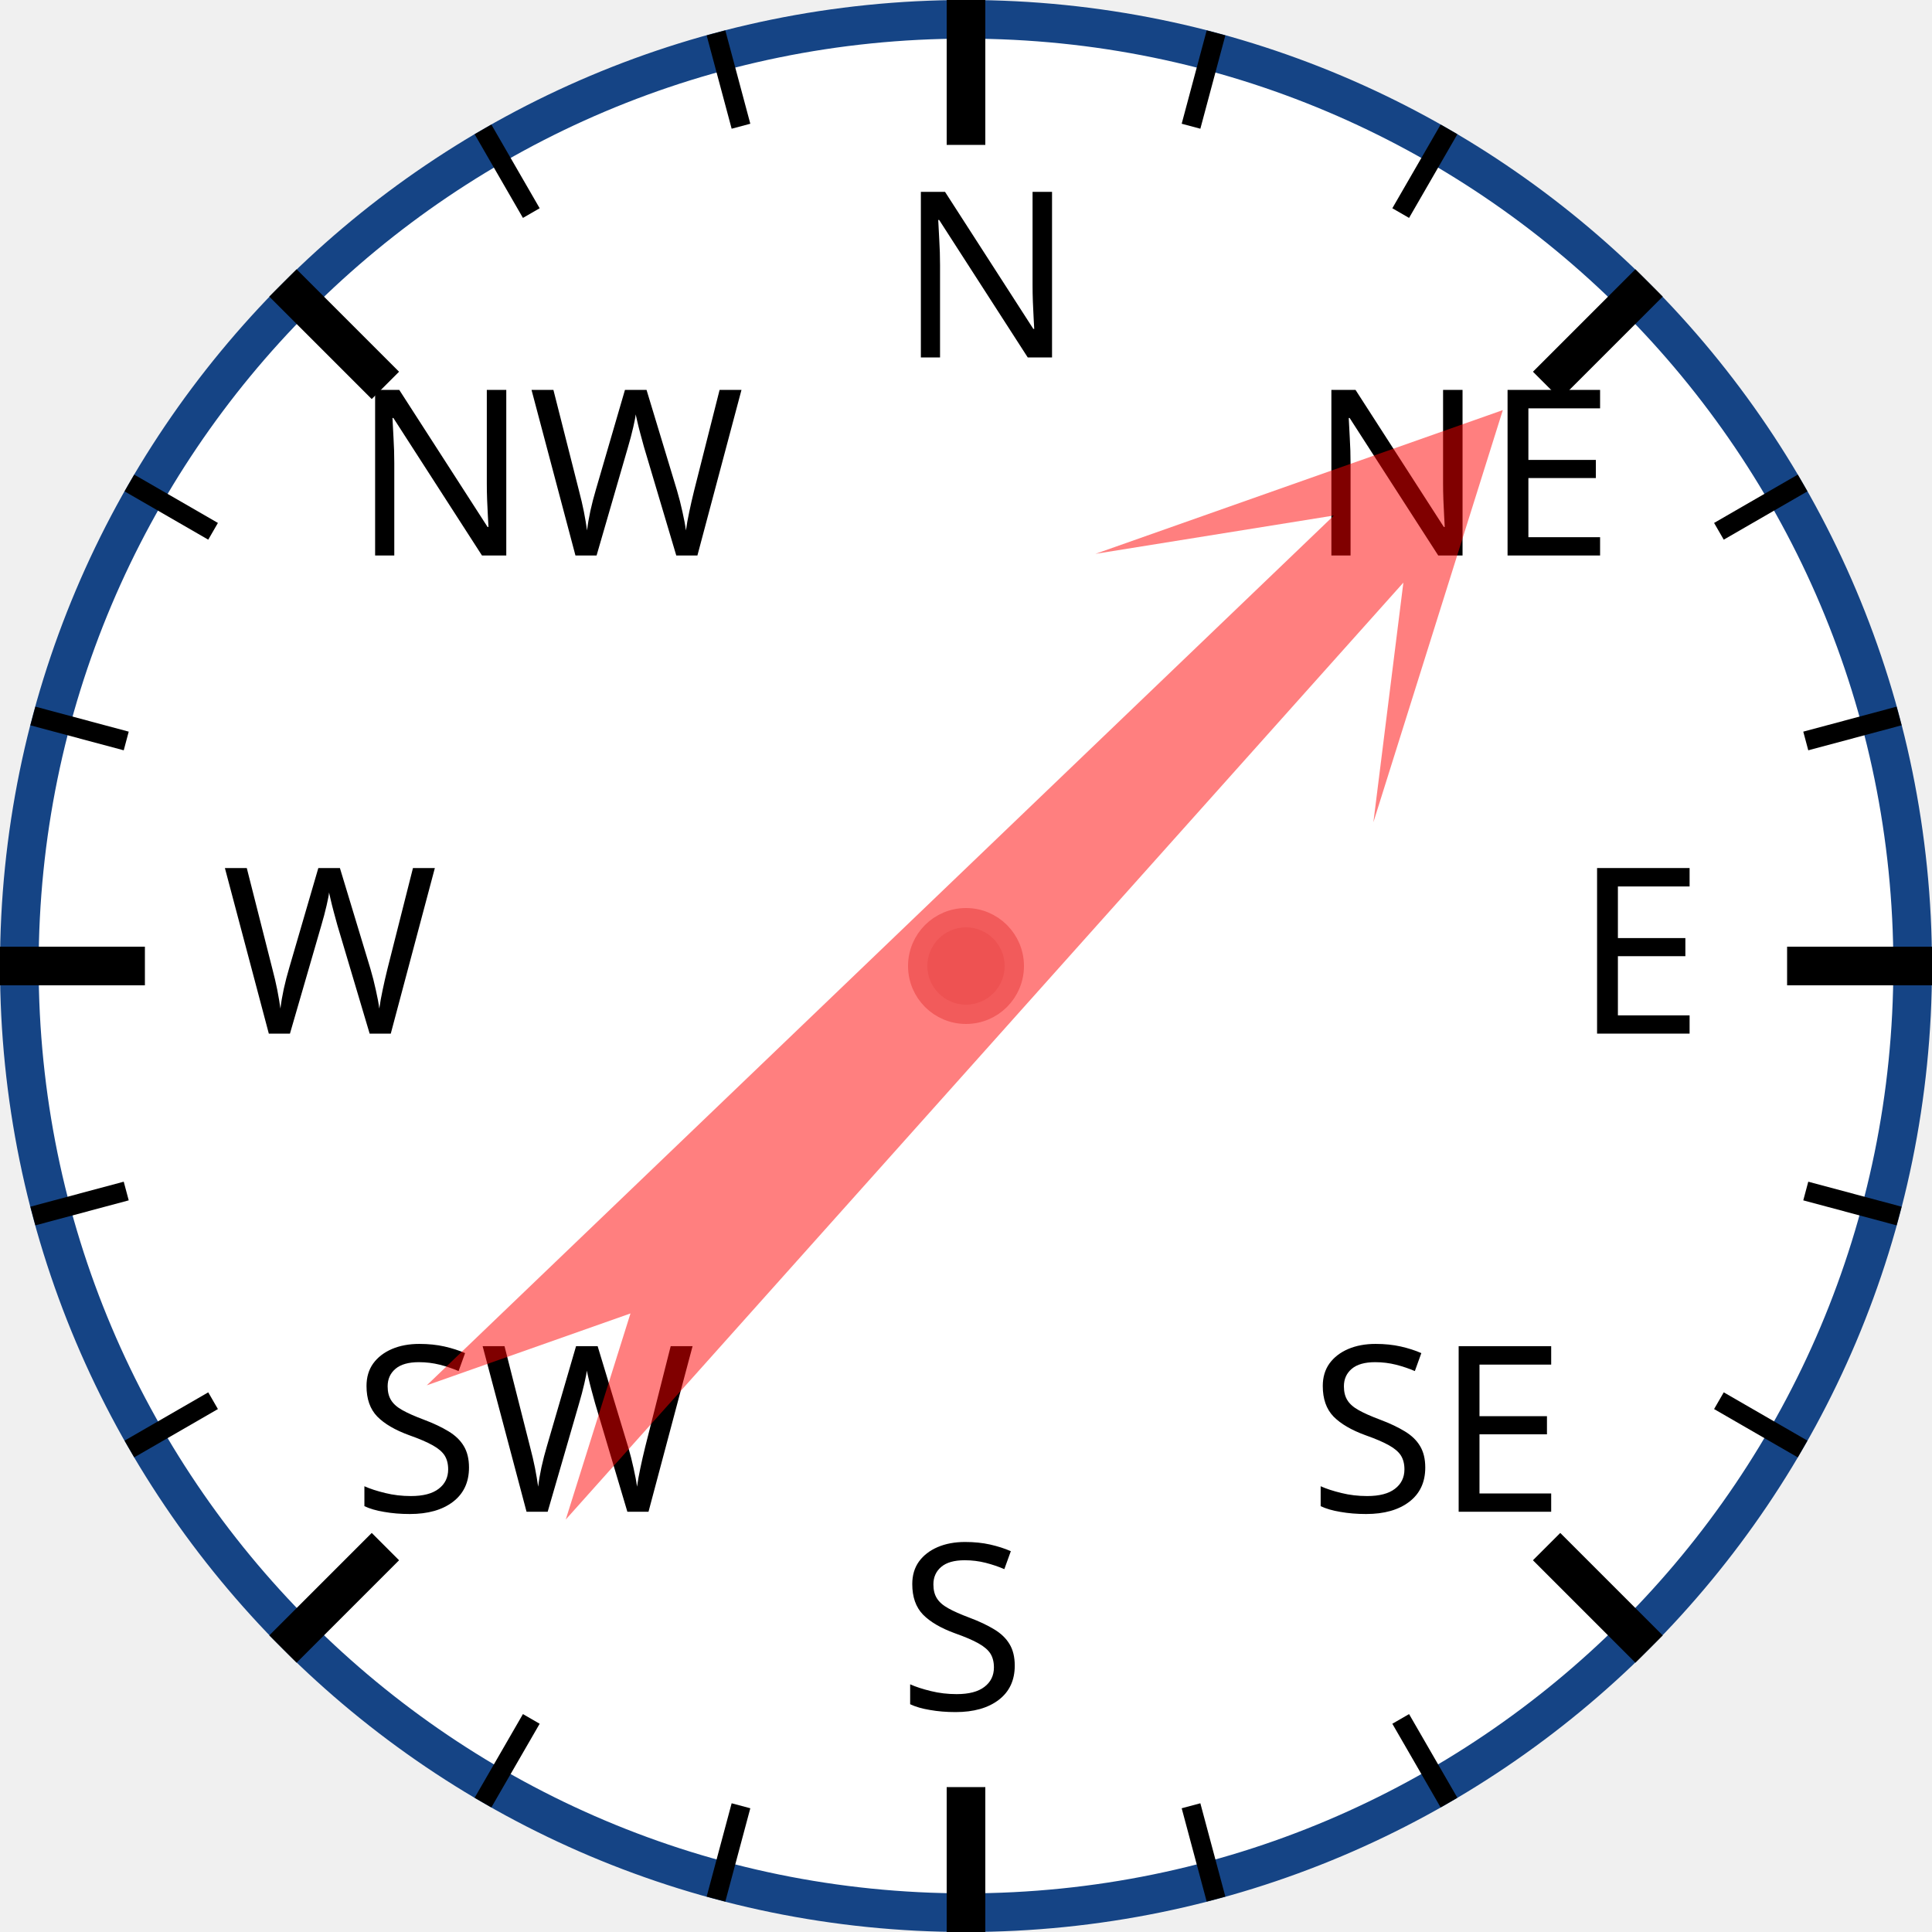
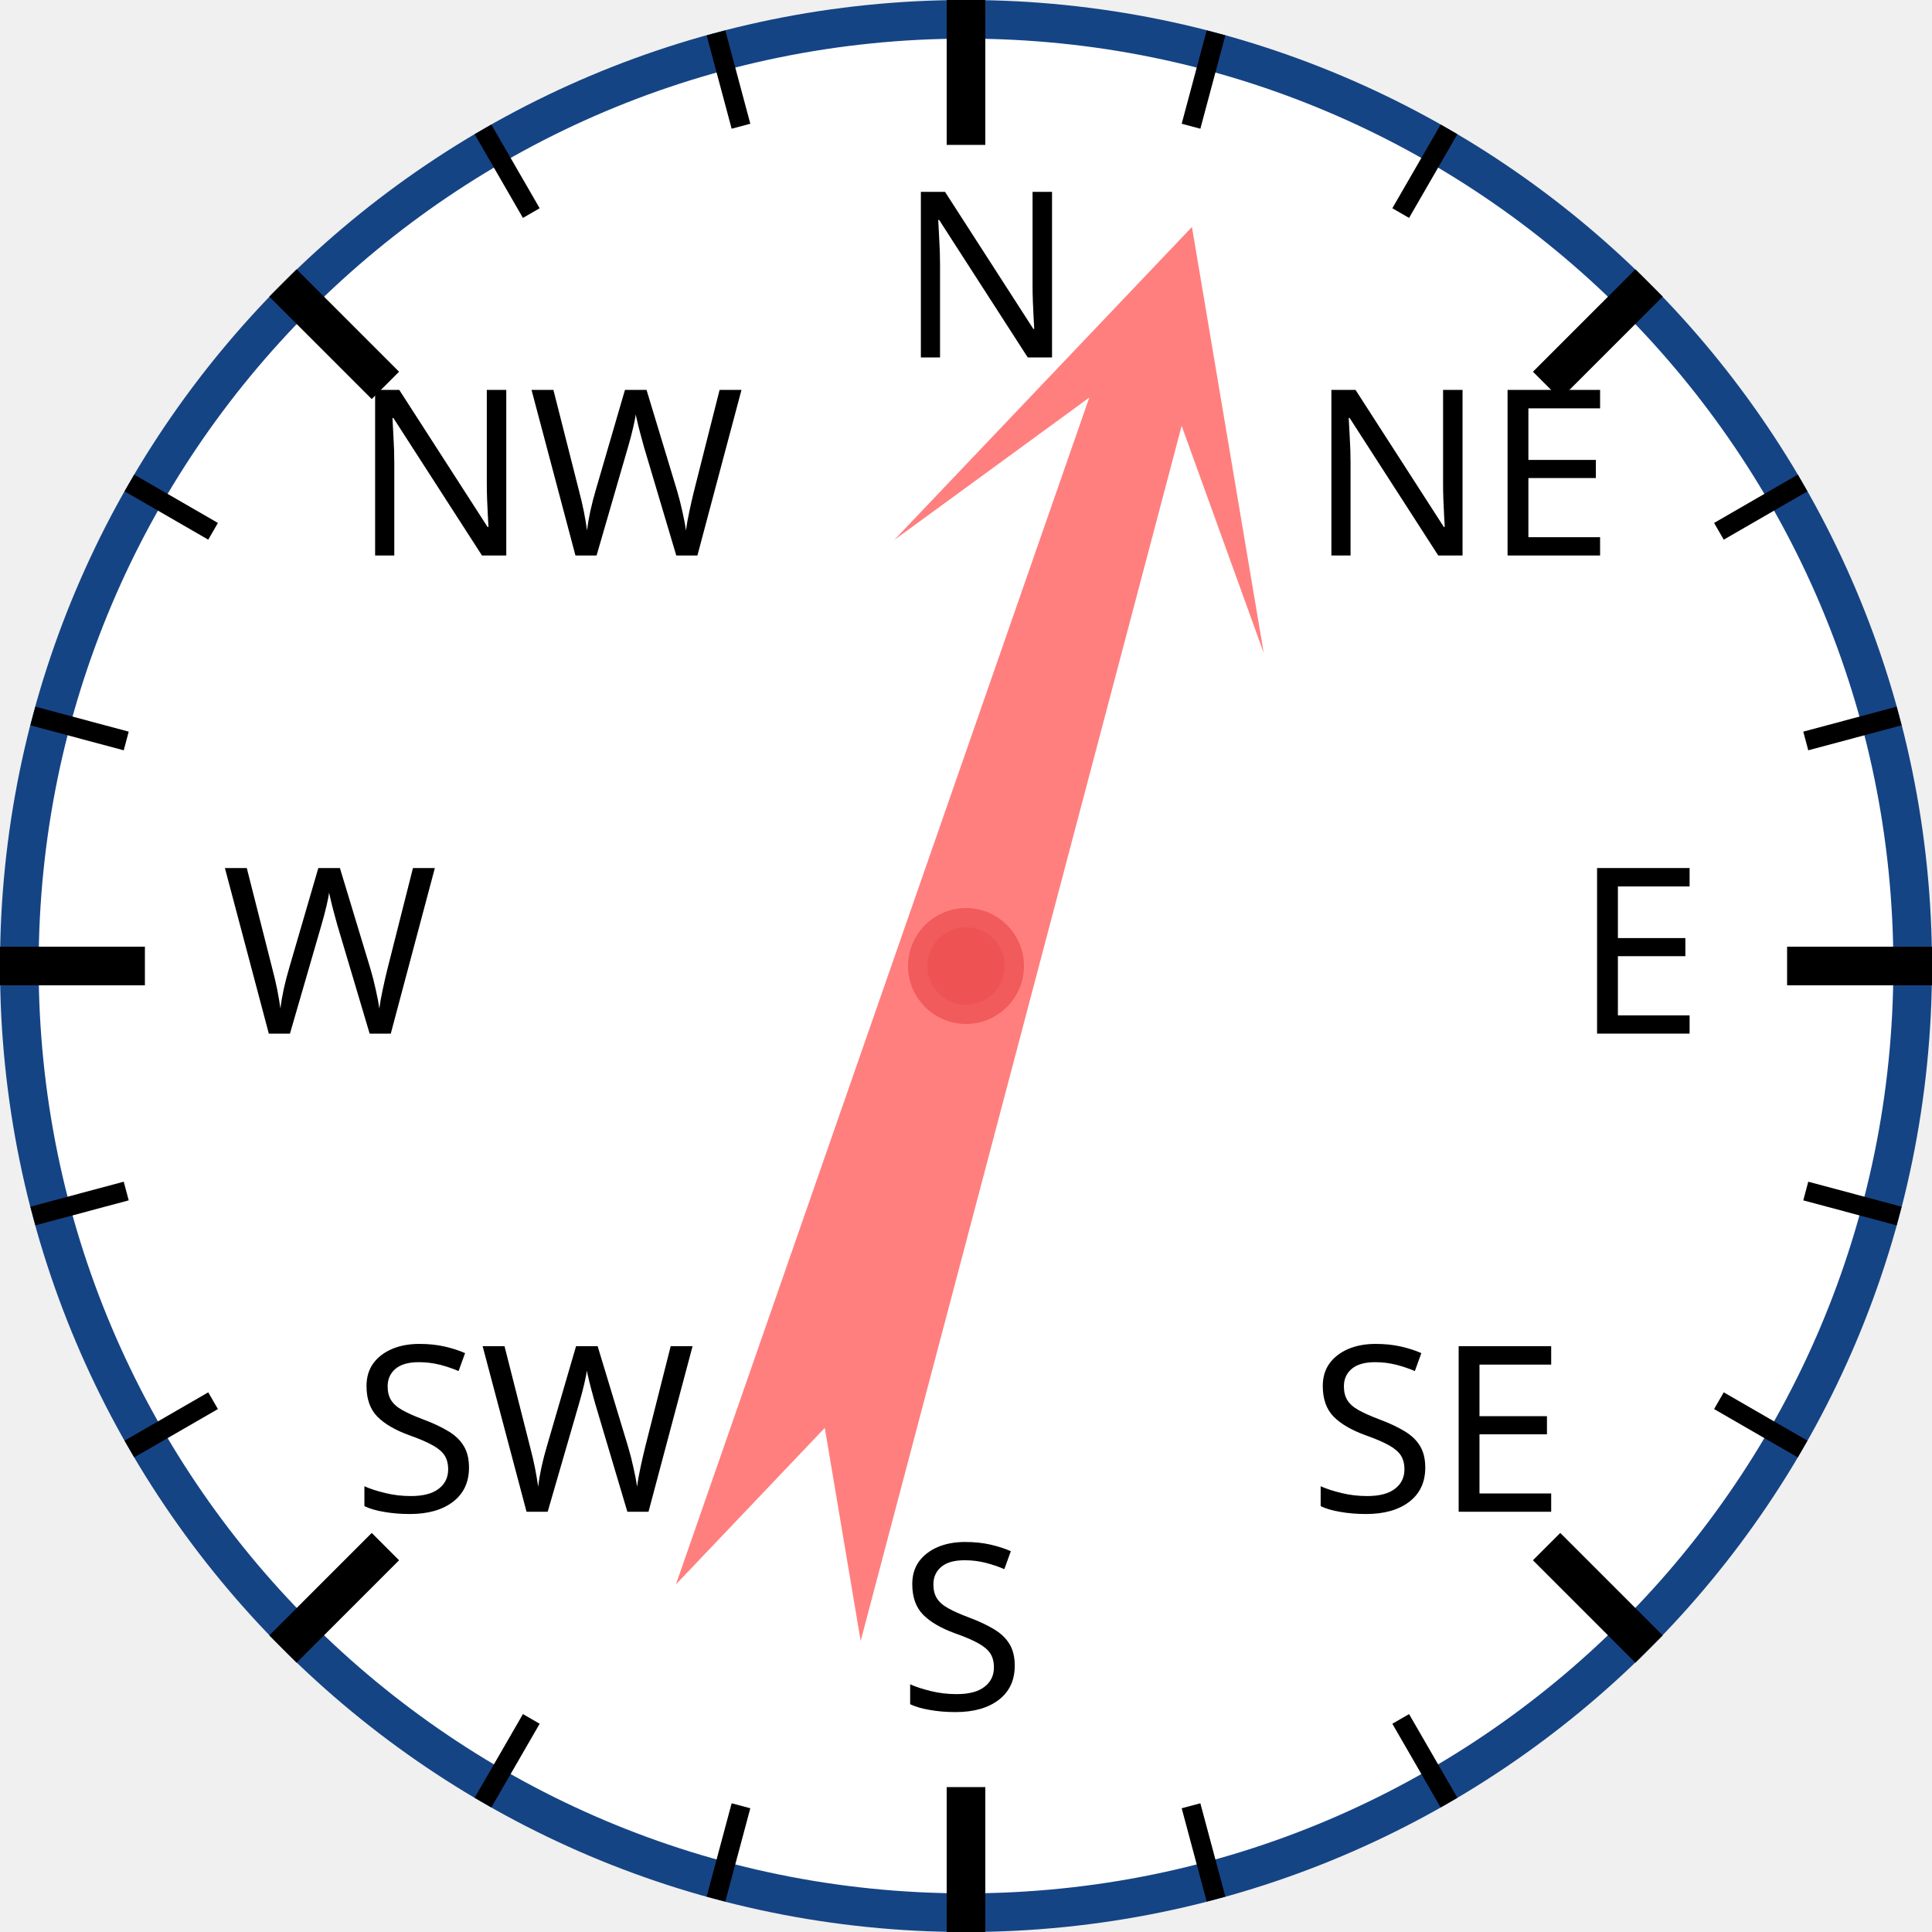
<svg xmlns="http://www.w3.org/2000/svg" width="120px" height="120px" viewBox="0 0 200 200">
  <circle cx="100" cy="100" r="98" style="fill: white; stroke: #154485; stroke-width: 4;" />
  <text x="93.0" y="37.0" style="font-family: sans-serif; font-size: 18pt;">N</text>
  <line x1="100.0" y1="0.0" x2="100.0" y2="15.0" style="stroke: black; stroke-width: 4;" />
  <line x1="74.118" y1="3.407" x2="76.706" y2="13.067" style="stroke: black; stroke-width: 2;" />
  <line x1="50" y1="13.397" x2="55" y2="22.058" style="stroke: black; stroke-width: 2;" />
  <text x="36.503" y="57.503" style="font-family: sans-serif; font-size: 18pt;">NW</text>
  <line x1="29.289" y1="29.289" x2="39.896" y2="39.896" style="stroke: black; stroke-width: 4;" />
  <line x1="13.397" y1="50" x2="22.058" y2="55" style="stroke: black; stroke-width: 2;" />
  <line x1="3.407" y1="74.118" x2="13.067" y2="76.706" style="stroke: black; stroke-width: 2;" />
  <text x="23.0" y="107.0" style="font-family: sans-serif; font-size: 18pt;">W</text>
  <line x1="0.0" y1="100.0" x2="15.0" y2="100.0" style="stroke: black; stroke-width: 4;" />
  <line x1="3.407" y1="125.882" x2="13.067" y2="123.294" style="stroke: black; stroke-width: 2;" />
  <line x1="13.397" y1="150" x2="22.058" y2="145" style="stroke: black; stroke-width: 2;" />
  <text x="36.503" y="156.497" style="font-family: sans-serif; font-size: 18pt;">SW</text>
  <line x1="29.289" y1="170.711" x2="39.896" y2="160.104" style="stroke: black; stroke-width: 4;" />
  <line x1="50" y1="186.603" x2="55" y2="177.942" style="stroke: black; stroke-width: 2;" />
  <line x1="74.118" y1="196.593" x2="76.706" y2="186.933" style="stroke: black; stroke-width: 2;" />
  <text x="93" y="177.0" style="font-family: sans-serif; font-size: 18pt;">S</text>
  <line x1="100" y1="200.0" x2="100" y2="185.0" style="stroke: black; stroke-width: 4;" />
  <line x1="125.882" y1="196.593" x2="123.294" y2="186.933" style="stroke: black; stroke-width: 2;" />
  <line x1="150.0" y1="186.603" x2="145.0" y2="177.942" style="stroke: black; stroke-width: 2;" />
  <text x="135.497" y="156.497" style="font-family: sans-serif; font-size: 18pt;">SE</text>
  <line x1="170.711" y1="170.711" x2="160.104" y2="160.104" style="stroke: black; stroke-width: 4;" />
  <line x1="186.603" y1="150" x2="177.942" y2="145" style="stroke: black; stroke-width: 2;" />
  <line x1="196.593" y1="125.882" x2="186.933" y2="123.294" style="stroke: black; stroke-width: 2;" />
  <text x="163.0" y="107" style="font-family: sans-serif; font-size: 18pt;">E</text>
  <line x1="200.0" y1="100" x2="185.0" y2="100" style="stroke: black; stroke-width: 4;" />
  <line x1="196.593" y1="74.118" x2="186.933" y2="76.706" style="stroke: black; stroke-width: 2;" />
  <line x1="186.603" y1="50" x2="177.942" y2="55" style="stroke: black; stroke-width: 2;" />
  <text x="135.497" y="57.503" style="font-family: sans-serif; font-size: 18pt;">NE</text>
  <line x1="170.711" y1="29.289" x2="160.104" y2="39.896" style="stroke: black; stroke-width: 4;" />
  <line x1="150" y1="13.397" x2="145" y2="22.058" style="stroke: black; stroke-width: 2;" />
  <line x1="125.882" y1="3.407" x2="123.294" y2="13.067" style="stroke: black; stroke-width: 2;" />
-   <polygon points="100 20 120 60 105 40 110 170 100 150 90 170 95 40 80 60" style="fill: red; fill-opacity: 0.5;" transform="rotate(44,100,100)" />
+   <polygon points="100 20 120 60 105 40 110 170 100 150 90 170 95 40 80 60" style="fill: red; fill-opacity: 0.5;" transform="rotate(17,100,100)" />
  <circle cx="100" cy="100" r="5" style="fill: #EE5252; stroke: #F25B5B; stroke-width: 2;" />
</svg>
